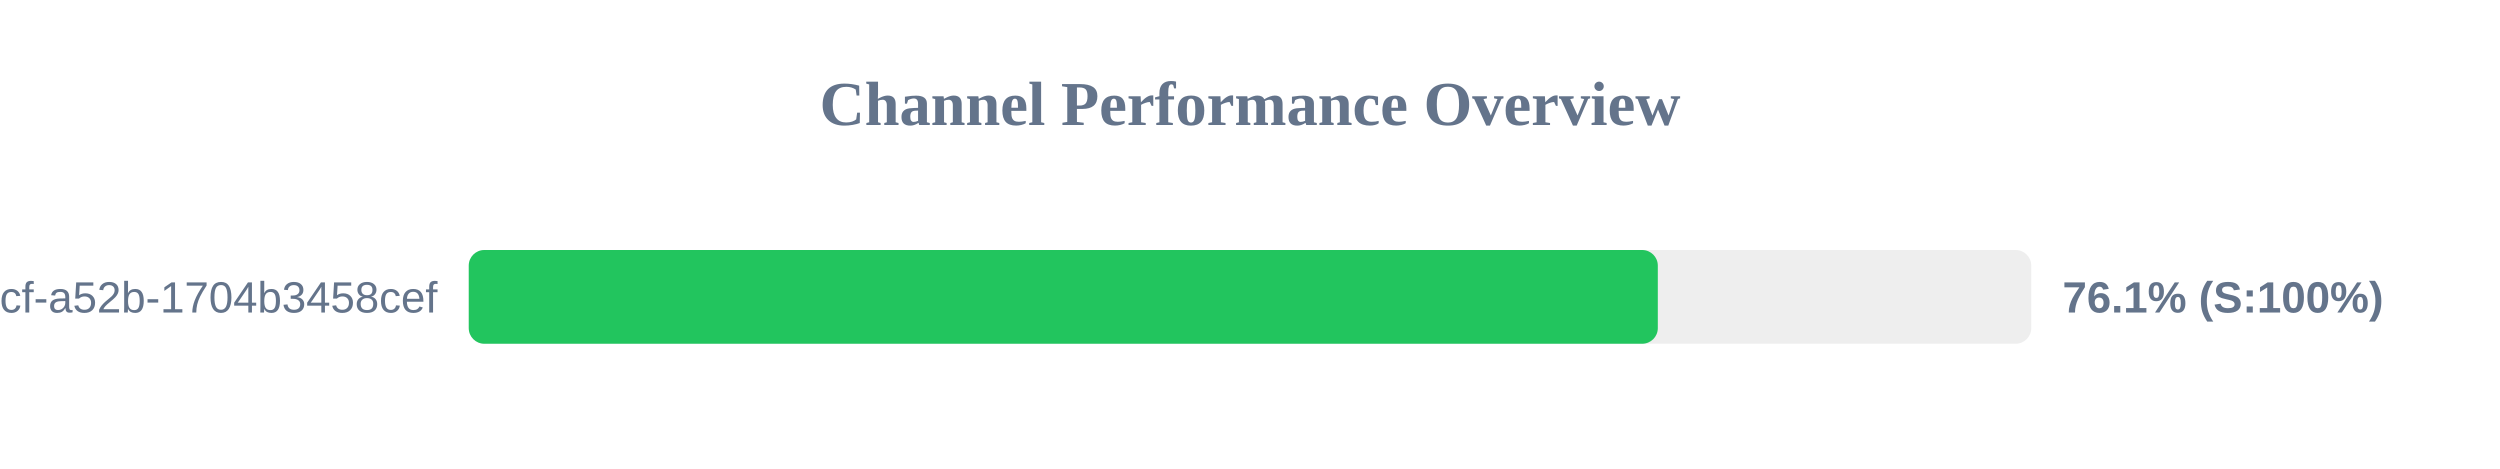
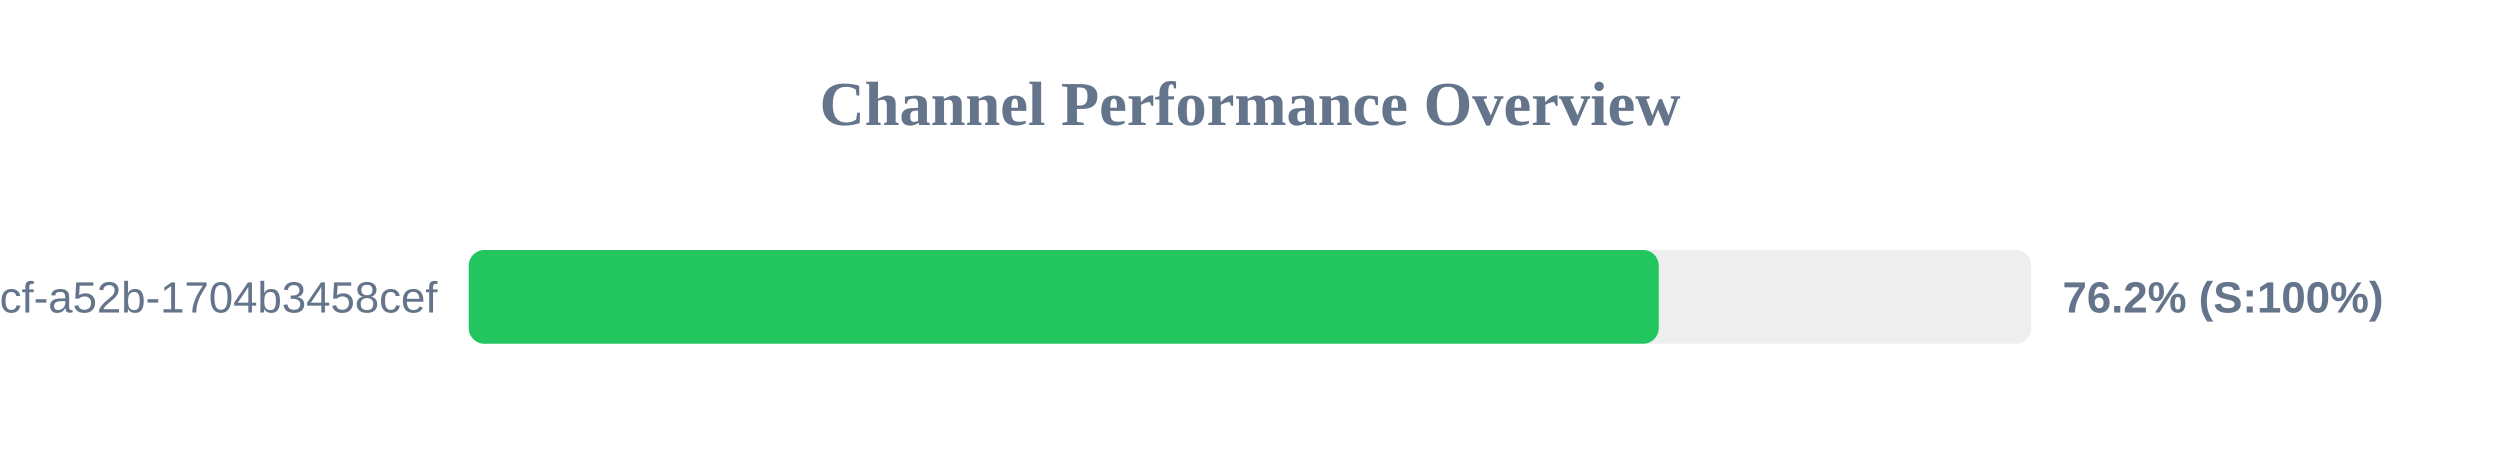
<svg xmlns="http://www.w3.org/2000/svg" width="800" height="150" version="1.1">
  <style>
        .row { font: 14px Arial; fill: #64748b; }
        .score { font: bold 14px Arial; fill: #64748b; }
    </style>
  <text x="400" y="40" text-anchor="middle" font-size="20px" font-weight="bold" fill="#64748b">Channel Performance Overview</text>
  <rect x="150" y="80" width="500" height="30" fill="#eee" rx="5" />
-   <rect x="150" y="80" width="380.5" height="30" fill="#22c55e" rx="5" />
+   <rect x="150" y="80" width="380.8" height="30" fill="#22c55e" rx="5" />
  <text x="140" y="100" text-anchor="end" class="row">?uuid=0cb527d9-6117-4bcf-a52b-1704b3458cef</text>
-   <text x="660" y="100" text-anchor="start" class="score">76.1% (S:100%)</text>
+   <text x="660" y="100" text-anchor="start" class="score">76.2% (S:100%)</text>
</svg>
